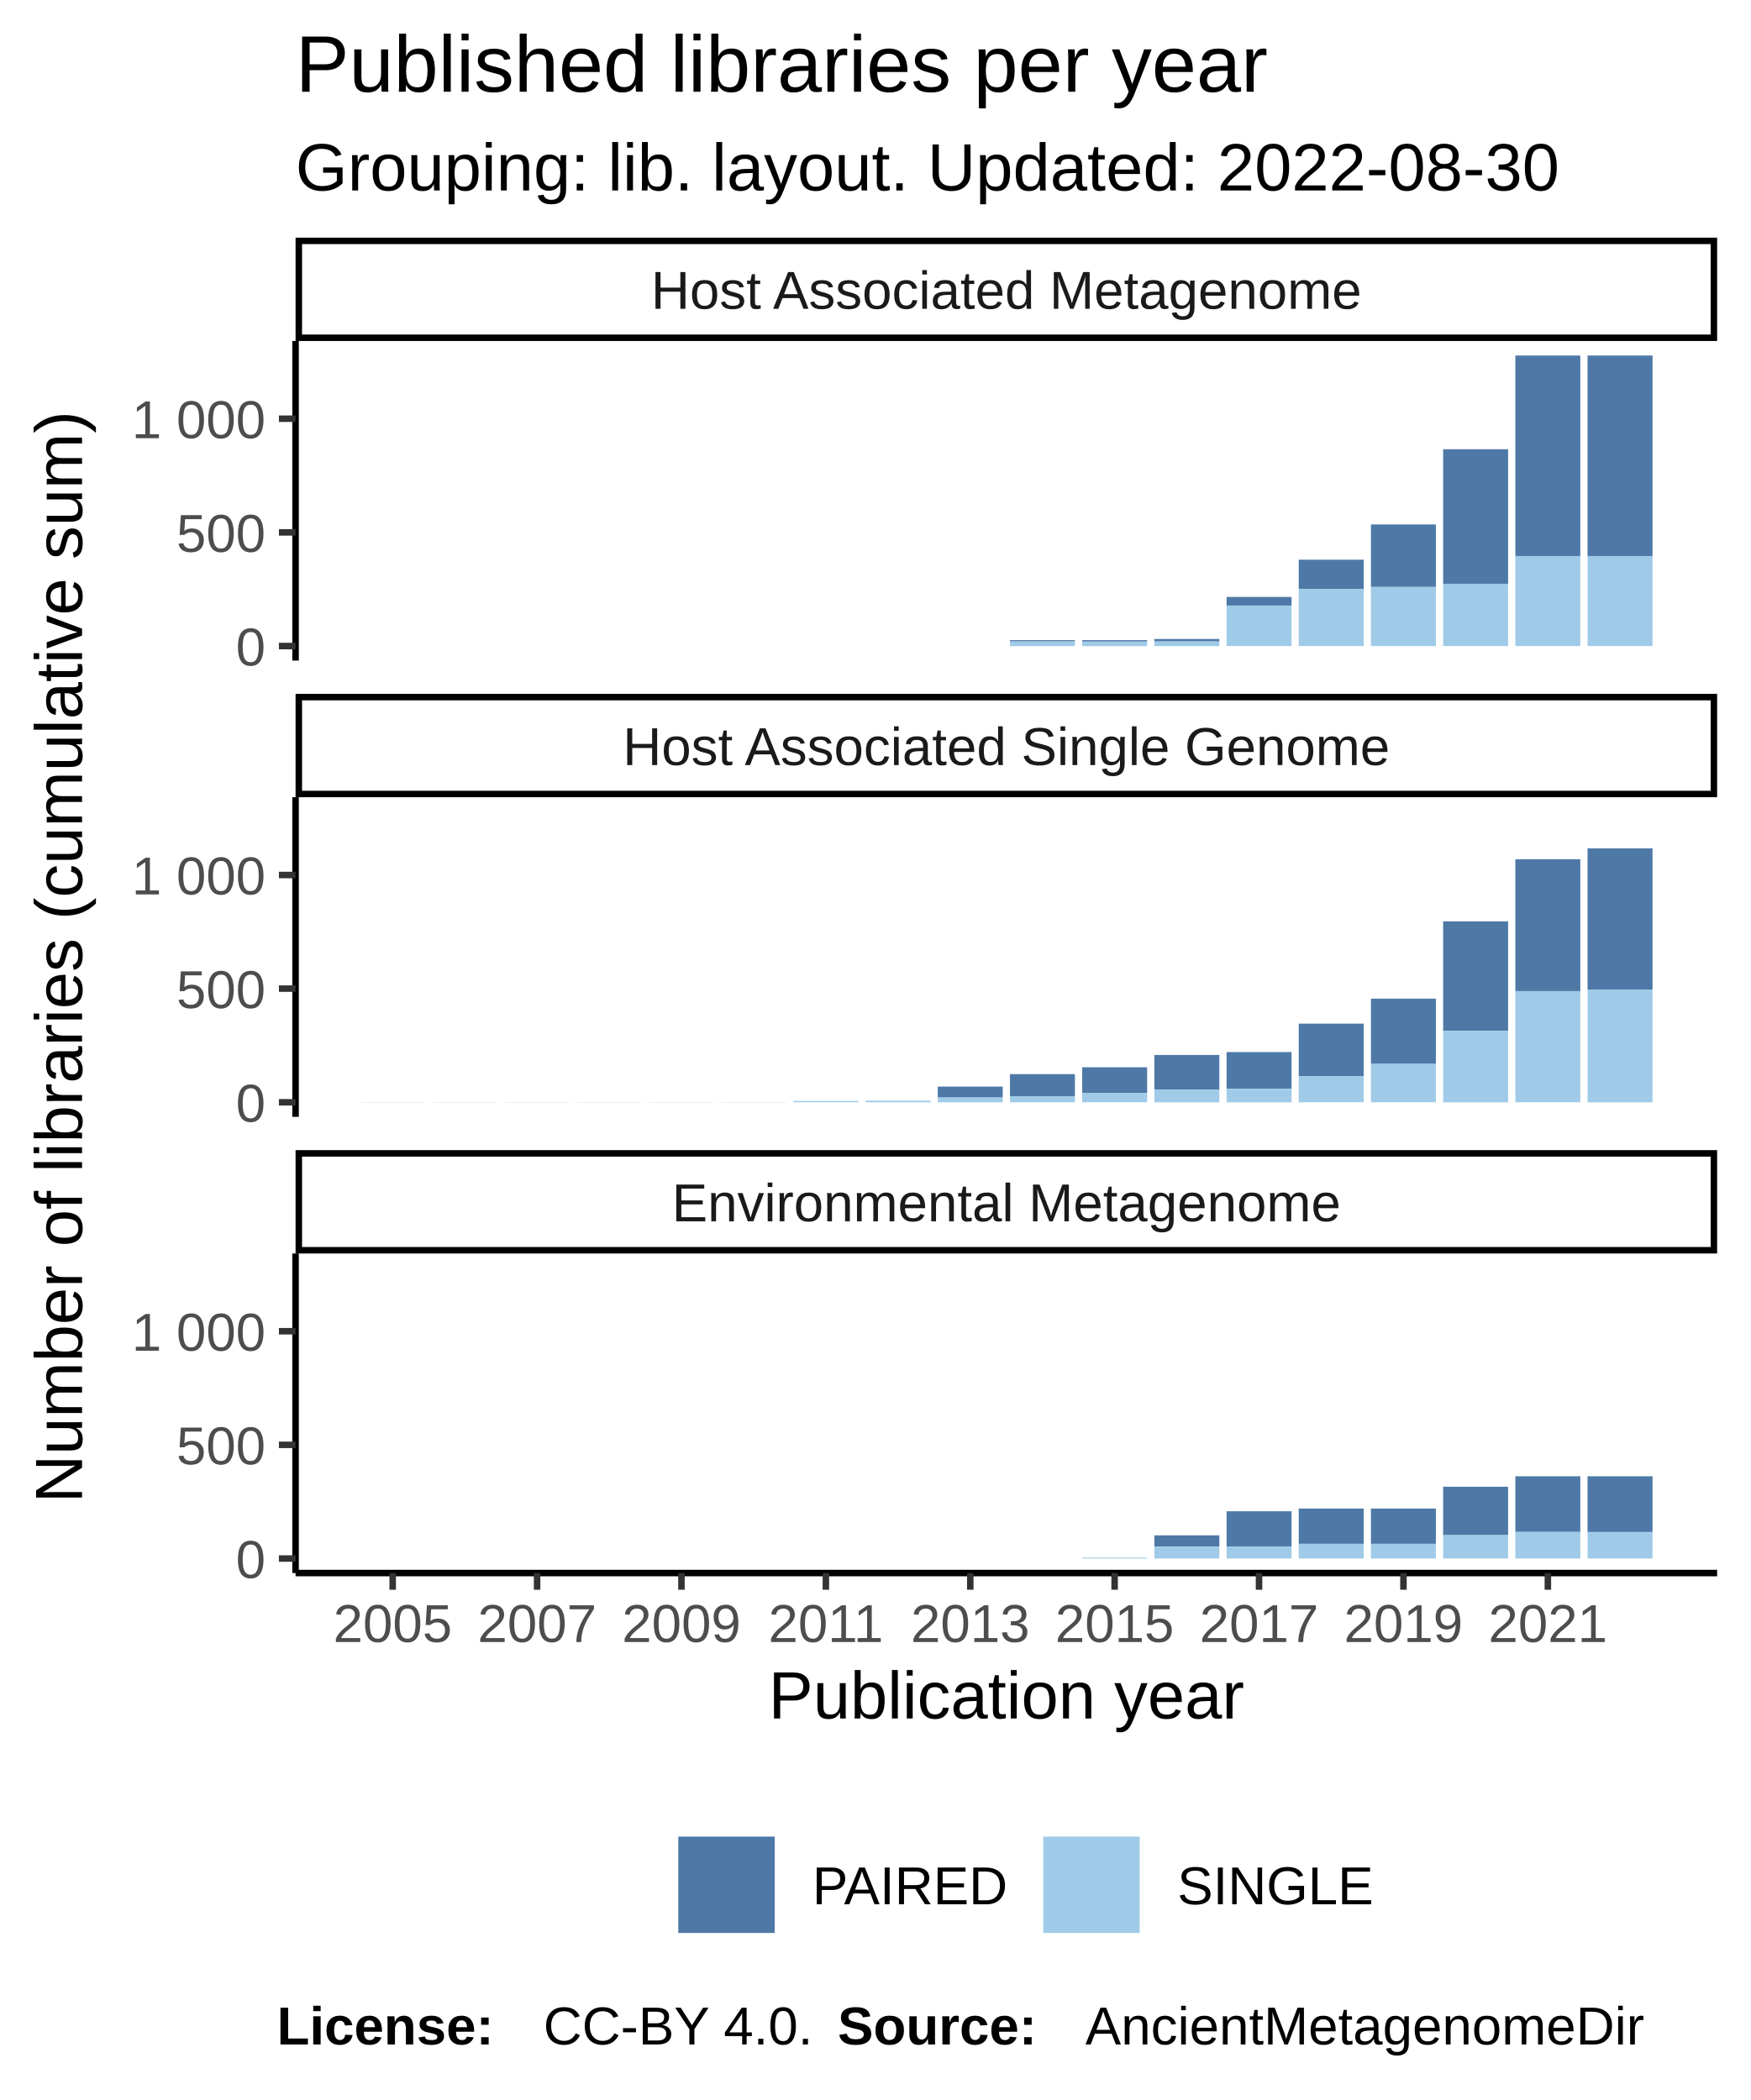
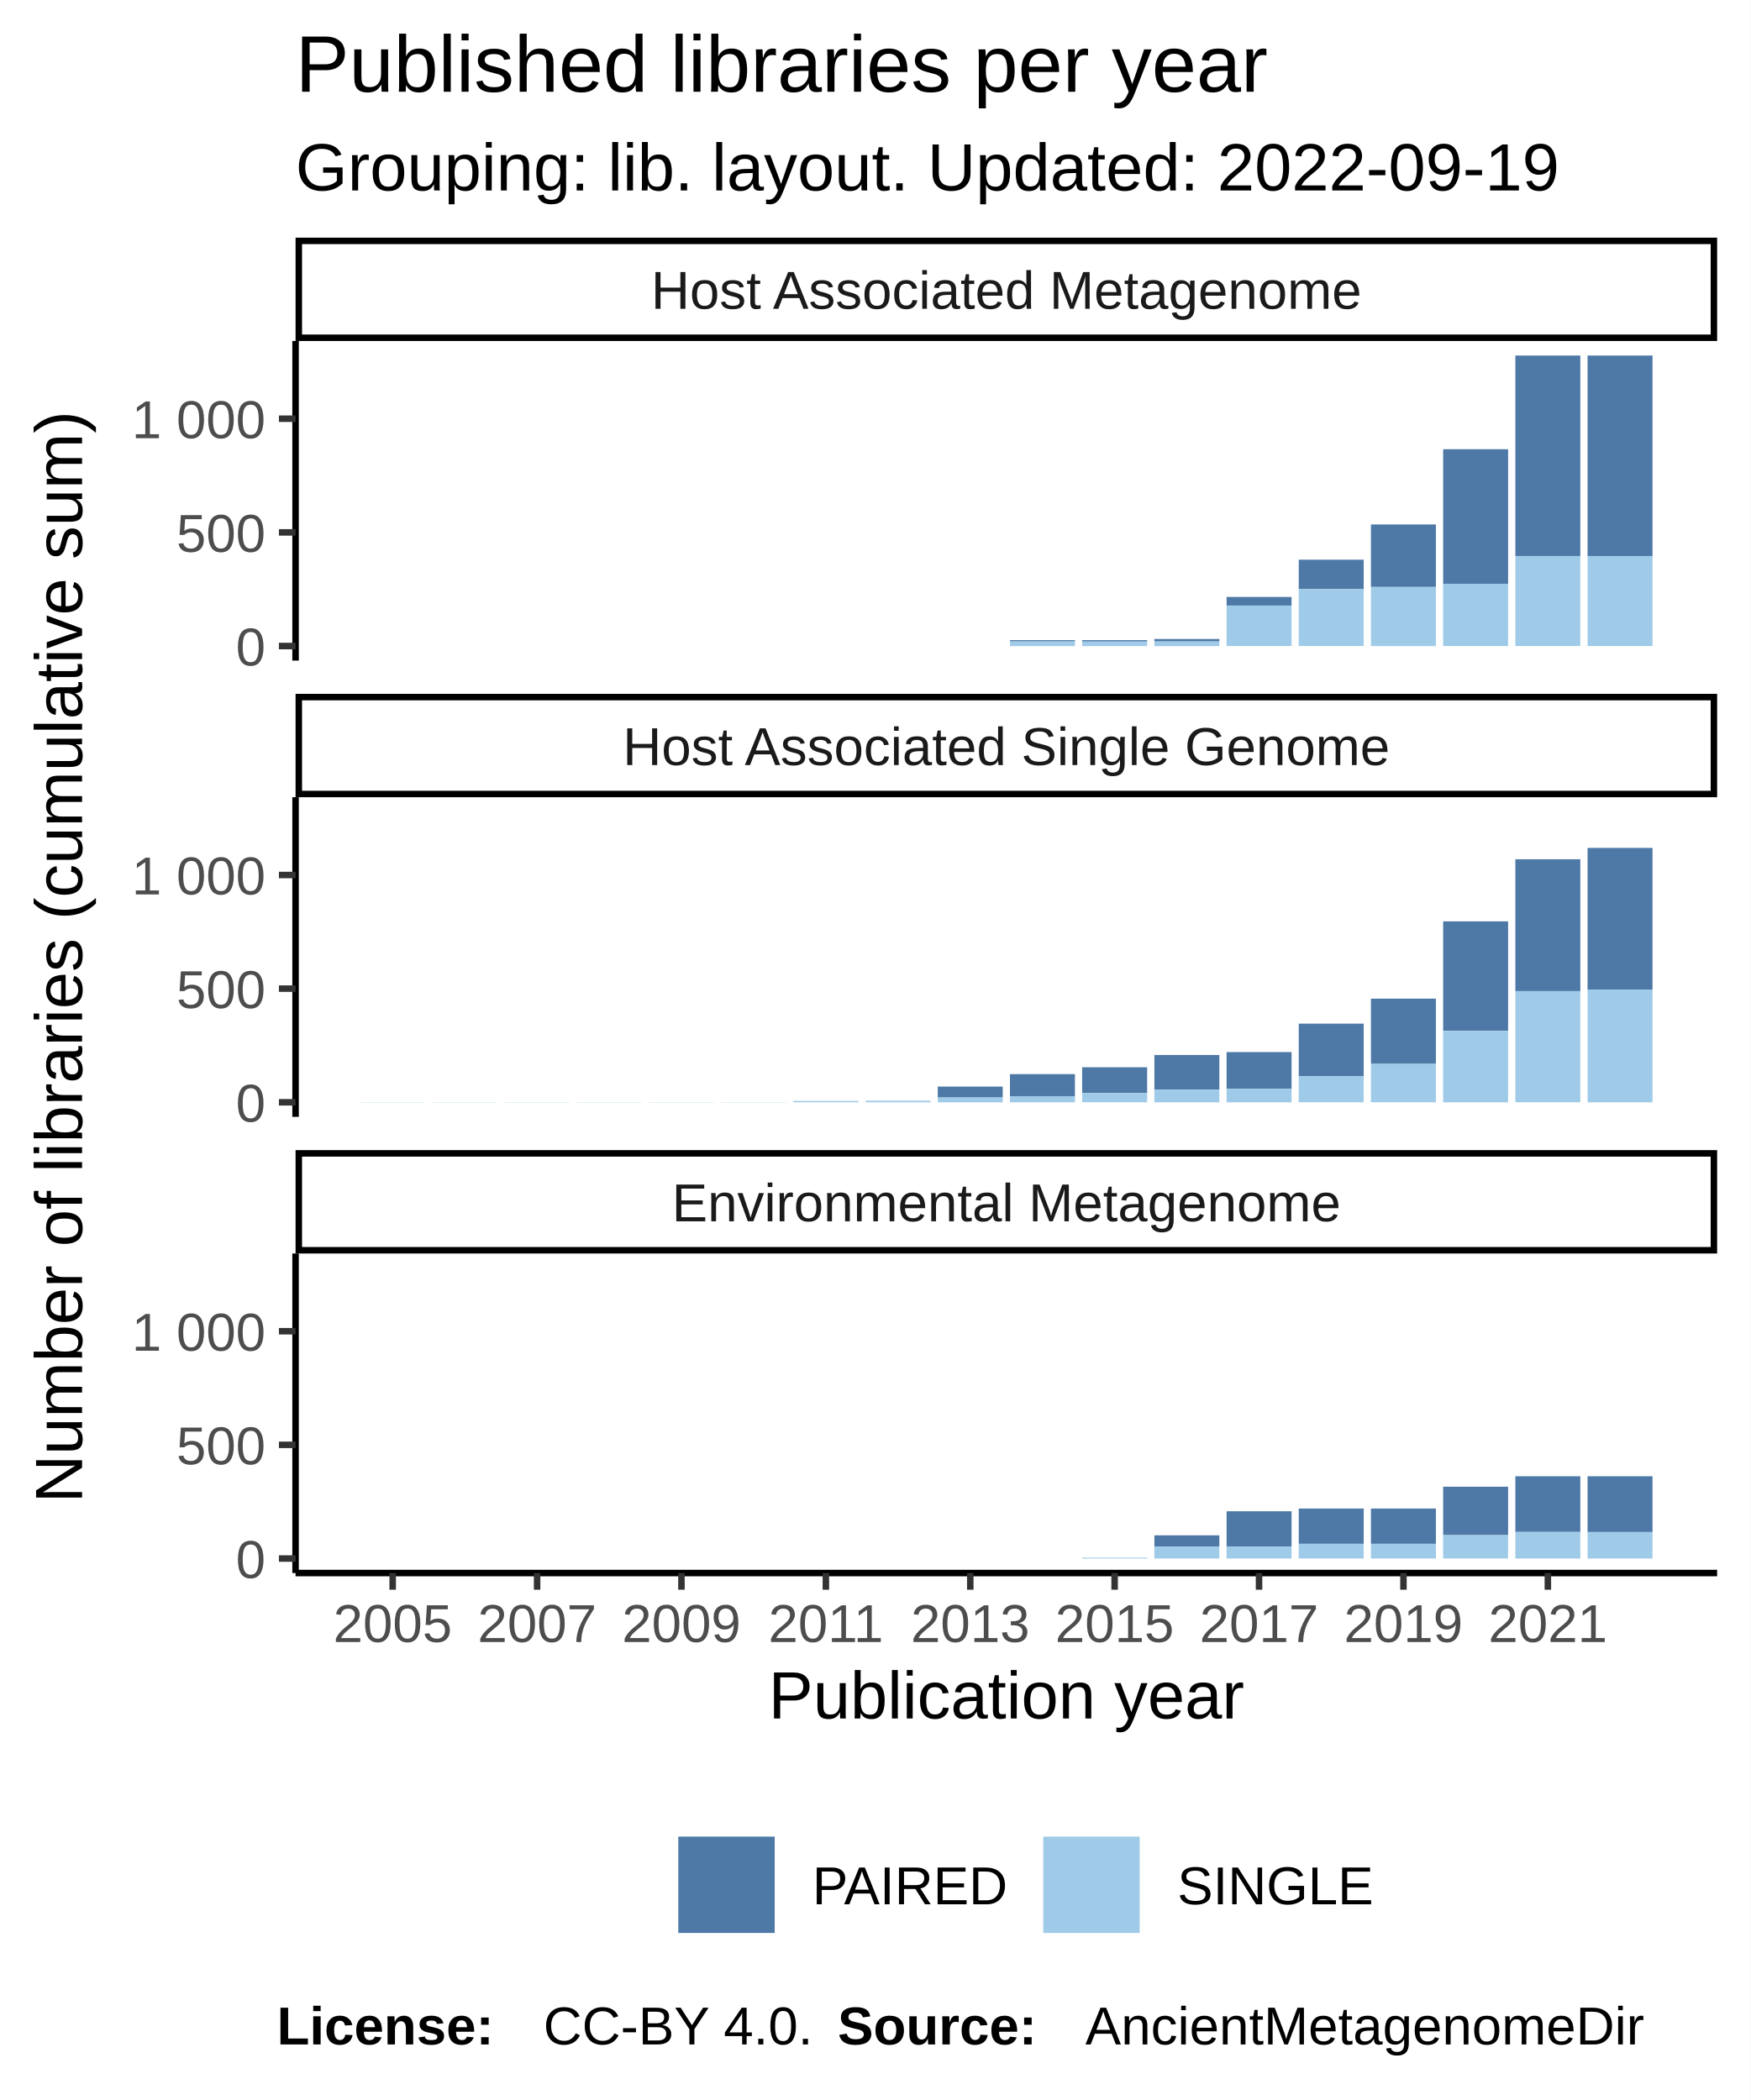
<svg xmlns="http://www.w3.org/2000/svg" class="svglite" width="288.00pt" height="345.60pt" viewBox="0 0 288.00 345.60">
  <defs>
    <style type="text/css">
    .svglite line, .svglite polyline, .svglite polygon, .svglite path, .svglite rect, .svglite circle {
      fill: none;
      stroke: #000000;
      stroke-linecap: round;
      stroke-linejoin: round;
      stroke-miterlimit: 10.00;
    }
  </style>
  </defs>
  <rect width="100%" height="100%" style="stroke: none; fill: #FFFFFF;" />
  <defs>
    <clipPath id="cpMC4wMHwyODguMDB8MC4wMHwzNDUuNjA=">
      <rect x="0.00" y="0.00" width="288.00" height="345.60" />
    </clipPath>
  </defs>
  <g clip-path="url(#cpMC4wMHwyODguMDB8MC4wMHwzNDUuNjA=)">
    <rect x="0.00" y="0.00" width="288.00" height="345.60" style="stroke-width: 1.07; stroke: #FFFFFF; fill: #FFFFFF;" />
  </g>
  <defs>
    <clipPath id="cpNDguNjN8MjgyLjUyfDU2LjEyfDEwOC43MQ==">
      <rect x="48.63" y="56.12" width="233.89" height="52.59" />
    </clipPath>
  </defs>
  <g clip-path="url(#cpNDguNjN8MjgyLjUyfDU2LjEyfDEwOC43MQ==)">
    <rect x="48.63" y="56.12" width="233.89" height="52.59" style="stroke-width: 1.07; stroke: none; fill: #FFFFFF;" />
    <rect x="59.26" y="106.32" width="10.69" height="0.00" style="stroke-width: 1.07; stroke: none; stroke-linecap: square; stroke-linejoin: miter; fill: #A0CBE8;" />
    <rect x="59.26" y="106.32" width="10.69" height="0.00" style="stroke-width: 1.07; stroke: none; stroke-linecap: square; stroke-linejoin: miter; fill: #4E79A7;" />
    <rect x="71.14" y="106.32" width="10.69" height="0.00" style="stroke-width: 1.07; stroke: none; stroke-linecap: square; stroke-linejoin: miter; fill: #A0CBE8;" />
    <rect x="71.14" y="106.32" width="10.69" height="0.00" style="stroke-width: 1.07; stroke: none; stroke-linecap: square; stroke-linejoin: miter; fill: #4E79A7;" />
    <rect x="83.02" y="106.32" width="10.69" height="0.00" style="stroke-width: 1.07; stroke: none; stroke-linecap: square; stroke-linejoin: miter; fill: #A0CBE8;" />
    <rect x="83.02" y="106.32" width="10.69" height="0.00" style="stroke-width: 1.07; stroke: none; stroke-linecap: square; stroke-linejoin: miter; fill: #4E79A7;" />
    <rect x="94.90" y="106.32" width="10.69" height="0.00" style="stroke-width: 1.07; stroke: none; stroke-linecap: square; stroke-linejoin: miter; fill: #A0CBE8;" />
    <rect x="94.90" y="106.32" width="10.69" height="0.00" style="stroke-width: 1.07; stroke: none; stroke-linecap: square; stroke-linejoin: miter; fill: #4E79A7;" />
    <rect x="106.78" y="106.32" width="10.69" height="0.00" style="stroke-width: 1.07; stroke: none; stroke-linecap: square; stroke-linejoin: miter; fill: #A0CBE8;" />
    <rect x="106.78" y="106.32" width="10.69" height="0.00" style="stroke-width: 1.07; stroke: none; stroke-linecap: square; stroke-linejoin: miter; fill: #4E79A7;" />
    <rect x="118.66" y="106.32" width="10.69" height="0.00" style="stroke-width: 1.07; stroke: none; stroke-linecap: square; stroke-linejoin: miter; fill: #A0CBE8;" />
    <rect x="118.66" y="106.32" width="10.69" height="0.00" style="stroke-width: 1.07; stroke: none; stroke-linecap: square; stroke-linejoin: miter; fill: #4E79A7;" />
    <rect x="130.53" y="106.32" width="10.69" height="0.00" style="stroke-width: 1.07; stroke: none; stroke-linecap: square; stroke-linejoin: miter; fill: #A0CBE8;" />
    <rect x="130.53" y="106.32" width="10.69" height="0.00" style="stroke-width: 1.07; stroke: none; stroke-linecap: square; stroke-linejoin: miter; fill: #4E79A7;" />
    <rect x="142.41" y="106.32" width="10.69" height="0.00" style="stroke-width: 1.07; stroke: none; stroke-linecap: square; stroke-linejoin: miter; fill: #A0CBE8;" />
    <rect x="142.41" y="106.32" width="10.69" height="0.00" style="stroke-width: 1.07; stroke: none; stroke-linecap: square; stroke-linejoin: miter; fill: #4E79A7;" />
    <rect x="154.29" y="106.32" width="10.69" height="0.00" style="stroke-width: 1.07; stroke: none; stroke-linecap: square; stroke-linejoin: miter; fill: #A0CBE8;" />
    <rect x="154.29" y="106.32" width="10.69" height="0.00" style="stroke-width: 1.07; stroke: none; stroke-linecap: square; stroke-linejoin: miter; fill: #4E79A7;" />
    <rect x="166.17" y="105.35" width="10.69" height="0.22" style="stroke-width: 1.07; stroke: none; stroke-linecap: square; stroke-linejoin: miter; fill: #4E79A7;" />
    <rect x="166.17" y="105.58" width="10.69" height="0.75" style="stroke-width: 1.07; stroke: none; stroke-linecap: square; stroke-linejoin: miter; fill: #A0CBE8;" />
    <rect x="178.05" y="105.58" width="10.69" height="0.75" style="stroke-width: 1.07; stroke: none; stroke-linecap: square; stroke-linejoin: miter; fill: #A0CBE8;" />
    <rect x="178.05" y="105.35" width="10.69" height="0.22" style="stroke-width: 1.07; stroke: none; stroke-linecap: square; stroke-linejoin: miter; fill: #4E79A7;" />
    <rect x="189.93" y="105.16" width="10.69" height="0.41" style="stroke-width: 1.07; stroke: none; stroke-linecap: square; stroke-linejoin: miter; fill: #4E79A7;" />
    <rect x="189.93" y="105.58" width="10.69" height="0.75" style="stroke-width: 1.07; stroke: none; stroke-linecap: square; stroke-linejoin: miter; fill: #A0CBE8;" />
    <rect x="201.81" y="98.24" width="10.69" height="1.42" style="stroke-width: 1.07; stroke: none; stroke-linecap: square; stroke-linejoin: miter; fill: #4E79A7;" />
    <rect x="201.81" y="99.66" width="10.69" height="6.66" style="stroke-width: 1.07; stroke: none; stroke-linecap: square; stroke-linejoin: miter; fill: #A0CBE8;" />
    <rect x="213.68" y="92.11" width="10.69" height="4.83" style="stroke-width: 1.07; stroke: none; stroke-linecap: square; stroke-linejoin: miter; fill: #4E79A7;" />
    <rect x="213.68" y="96.93" width="10.69" height="9.39" style="stroke-width: 1.07; stroke: none; stroke-linecap: square; stroke-linejoin: miter; fill: #A0CBE8;" />
    <rect x="225.56" y="86.31" width="10.69" height="10.29" style="stroke-width: 1.07; stroke: none; stroke-linecap: square; stroke-linejoin: miter; fill: #4E79A7;" />
    <rect x="225.56" y="96.60" width="10.69" height="9.73" style="stroke-width: 1.07; stroke: none; stroke-linecap: square; stroke-linejoin: miter; fill: #A0CBE8;" />
    <rect x="237.44" y="73.93" width="10.69" height="22.15" style="stroke-width: 1.07; stroke: none; stroke-linecap: square; stroke-linejoin: miter; fill: #4E79A7;" />
    <rect x="237.44" y="96.07" width="10.69" height="10.25" style="stroke-width: 1.07; stroke: none; stroke-linecap: square; stroke-linejoin: miter; fill: #A0CBE8;" />
    <rect x="249.32" y="58.51" width="10.69" height="33.00" style="stroke-width: 1.07; stroke: none; stroke-linecap: square; stroke-linejoin: miter; fill: #4E79A7;" />
    <rect x="249.32" y="91.51" width="10.69" height="14.81" style="stroke-width: 1.07; stroke: none; stroke-linecap: square; stroke-linejoin: miter; fill: #A0CBE8;" />
    <rect x="261.20" y="91.51" width="10.69" height="14.81" style="stroke-width: 1.07; stroke: none; stroke-linecap: square; stroke-linejoin: miter; fill: #A0CBE8;" />
    <rect x="261.20" y="58.51" width="10.69" height="33.00" style="stroke-width: 1.07; stroke: none; stroke-linecap: square; stroke-linejoin: miter; fill: #4E79A7;" />
  </g>
  <g clip-path="url(#cpMC4wMHwyODguMDB8MC4wMHwzNDUuNjA=)">
</g>
  <defs>
    <clipPath id="cpNDguNjN8MjgyLjUyfDEzMS4yMHwxODMuODA=">
      <rect x="48.63" y="131.20" width="233.89" height="52.59" />
    </clipPath>
  </defs>
  <g clip-path="url(#cpNDguNjN8MjgyLjUyfDEzMS4yMHwxODMuODA=)">
    <rect x="48.63" y="131.20" width="233.89" height="52.59" style="stroke-width: 1.07; stroke: none; fill: #FFFFFF;" />
    <rect x="59.26" y="181.37" width="10.69" height="0.037" style="stroke-width: 1.07; stroke: none; stroke-linecap: square; stroke-linejoin: miter; fill: #A0CBE8;" />
    <rect x="59.26" y="181.37" width="10.69" height="0.00" style="stroke-width: 1.07; stroke: none; stroke-linecap: square; stroke-linejoin: miter; fill: #4E79A7;" />
    <rect x="71.14" y="181.37" width="10.69" height="0.037" style="stroke-width: 1.07; stroke: none; stroke-linecap: square; stroke-linejoin: miter; fill: #A0CBE8;" />
    <rect x="71.14" y="181.37" width="10.69" height="0.00" style="stroke-width: 1.07; stroke: none; stroke-linecap: square; stroke-linejoin: miter; fill: #4E79A7;" />
    <rect x="83.02" y="181.37" width="10.69" height="0.037" style="stroke-width: 1.07; stroke: none; stroke-linecap: square; stroke-linejoin: miter; fill: #A0CBE8;" />
    <rect x="83.02" y="181.37" width="10.69" height="0.00" style="stroke-width: 1.07; stroke: none; stroke-linecap: square; stroke-linejoin: miter; fill: #4E79A7;" />
    <rect x="94.90" y="181.37" width="10.69" height="0.037" style="stroke-width: 1.07; stroke: none; stroke-linecap: square; stroke-linejoin: miter; fill: #A0CBE8;" />
    <rect x="94.90" y="181.37" width="10.69" height="0.00" style="stroke-width: 1.07; stroke: none; stroke-linecap: square; stroke-linejoin: miter; fill: #4E79A7;" />
    <rect x="106.78" y="181.37" width="10.69" height="0.037" style="stroke-width: 1.07; stroke: none; stroke-linecap: square; stroke-linejoin: miter; fill: #A0CBE8;" />
    <rect x="106.78" y="181.37" width="10.69" height="0.00" style="stroke-width: 1.07; stroke: none; stroke-linecap: square; stroke-linejoin: miter; fill: #4E79A7;" />
    <rect x="118.66" y="181.37" width="10.69" height="0.037" style="stroke-width: 1.07; stroke: none; stroke-linecap: square; stroke-linejoin: miter; fill: #A0CBE8;" />
    <rect x="118.66" y="181.37" width="10.69" height="0.00" style="stroke-width: 1.07; stroke: none; stroke-linecap: square; stroke-linejoin: miter; fill: #4E79A7;" />
    <rect x="130.53" y="181.18" width="10.69" height="0.22" style="stroke-width: 1.07; stroke: none; stroke-linecap: square; stroke-linejoin: miter; fill: #A0CBE8;" />
    <rect x="130.53" y="181.18" width="10.69" height="0.00" style="stroke-width: 1.07; stroke: none; stroke-linecap: square; stroke-linejoin: miter; fill: #4E79A7;" />
    <rect x="142.41" y="181.14" width="10.69" height="0.26" style="stroke-width: 1.07; stroke: none; stroke-linecap: square; stroke-linejoin: miter; fill: #A0CBE8;" />
    <rect x="142.41" y="181.14" width="10.69" height="0.00" style="stroke-width: 1.07; stroke: none; stroke-linecap: square; stroke-linejoin: miter; fill: #4E79A7;" />
    <rect x="154.29" y="178.82" width="10.69" height="1.80" style="stroke-width: 1.07; stroke: none; stroke-linecap: square; stroke-linejoin: miter; fill: #4E79A7;" />
    <rect x="154.29" y="180.62" width="10.69" height="0.79" style="stroke-width: 1.07; stroke: none; stroke-linecap: square; stroke-linejoin: miter; fill: #A0CBE8;" />
    <rect x="166.17" y="176.77" width="10.69" height="3.63" style="stroke-width: 1.07; stroke: none; stroke-linecap: square; stroke-linejoin: miter; fill: #4E79A7;" />
    <rect x="166.17" y="180.40" width="10.69" height="1.01" style="stroke-width: 1.07; stroke: none; stroke-linecap: square; stroke-linejoin: miter; fill: #A0CBE8;" />
    <rect x="178.05" y="175.64" width="10.69" height="4.23" style="stroke-width: 1.07; stroke: none; stroke-linecap: square; stroke-linejoin: miter; fill: #4E79A7;" />
    <rect x="178.05" y="179.87" width="10.69" height="1.53" style="stroke-width: 1.07; stroke: none; stroke-linecap: square; stroke-linejoin: miter; fill: #A0CBE8;" />
    <rect x="189.93" y="173.62" width="10.69" height="5.72" style="stroke-width: 1.07; stroke: none; stroke-linecap: square; stroke-linejoin: miter; fill: #4E79A7;" />
    <rect x="189.93" y="179.35" width="10.69" height="2.06" style="stroke-width: 1.07; stroke: none; stroke-linecap: square; stroke-linejoin: miter; fill: #A0CBE8;" />
    <rect x="201.81" y="173.14" width="10.69" height="6.06" style="stroke-width: 1.07; stroke: none; stroke-linecap: square; stroke-linejoin: miter; fill: #4E79A7;" />
    <rect x="201.81" y="179.20" width="10.69" height="2.21" style="stroke-width: 1.07; stroke: none; stroke-linecap: square; stroke-linejoin: miter; fill: #A0CBE8;" />
    <rect x="213.68" y="168.46" width="10.69" height="8.68" style="stroke-width: 1.07; stroke: none; stroke-linecap: square; stroke-linejoin: miter; fill: #4E79A7;" />
    <rect x="213.68" y="177.14" width="10.69" height="4.26" style="stroke-width: 1.07; stroke: none; stroke-linecap: square; stroke-linejoin: miter; fill: #A0CBE8;" />
    <rect x="225.56" y="164.35" width="10.69" height="10.74" style="stroke-width: 1.07; stroke: none; stroke-linecap: square; stroke-linejoin: miter; fill: #4E79A7;" />
    <rect x="225.56" y="175.08" width="10.69" height="6.32" style="stroke-width: 1.07; stroke: none; stroke-linecap: square; stroke-linejoin: miter; fill: #A0CBE8;" />
    <rect x="237.44" y="151.63" width="10.69" height="18.03" style="stroke-width: 1.07; stroke: none; stroke-linecap: square; stroke-linejoin: miter; fill: #4E79A7;" />
    <rect x="237.44" y="169.66" width="10.69" height="11.75" style="stroke-width: 1.07; stroke: none; stroke-linecap: square; stroke-linejoin: miter; fill: #A0CBE8;" />
    <rect x="249.32" y="141.41" width="10.69" height="21.70" style="stroke-width: 1.07; stroke: none; stroke-linecap: square; stroke-linejoin: miter; fill: #4E79A7;" />
    <rect x="249.32" y="163.11" width="10.69" height="18.29" style="stroke-width: 1.07; stroke: none; stroke-linecap: square; stroke-linejoin: miter; fill: #A0CBE8;" />
-     <rect x="261.20" y="139.62" width="10.69" height="23.23" style="stroke-width: 1.07; stroke: none; stroke-linecap: square; stroke-linejoin: miter; fill: #4E79A7;" />
+     <rect x="261.20" y="139.54" width="10.69" height="23.31" style="stroke-width: 1.07; stroke: none; stroke-linecap: square; stroke-linejoin: miter; fill: #4E79A7;" />
    <rect x="261.20" y="162.85" width="10.69" height="18.56" style="stroke-width: 1.07; stroke: none; stroke-linecap: square; stroke-linejoin: miter; fill: #A0CBE8;" />
  </g>
  <g clip-path="url(#cpMC4wMHwyODguMDB8MC4wMHwzNDUuNjA=)">
</g>
  <defs>
    <clipPath id="cpNDguNjN8MjgyLjUyfDIwNi4yOXwyNTguODg=">
      <rect x="48.63" y="206.29" width="233.89" height="52.59" />
    </clipPath>
  </defs>
  <g clip-path="url(#cpNDguNjN8MjgyLjUyfDIwNi4yOXwyNTguODg=)">
    <rect x="48.63" y="206.29" width="233.89" height="52.59" style="stroke-width: 1.07; stroke: none; fill: #FFFFFF;" />
    <rect x="59.26" y="256.49" width="10.69" height="0.00" style="stroke-width: 1.07; stroke: none; stroke-linecap: square; stroke-linejoin: miter; fill: #A0CBE8;" />
    <rect x="59.26" y="256.49" width="10.69" height="0.00" style="stroke-width: 1.07; stroke: none; stroke-linecap: square; stroke-linejoin: miter; fill: #4E79A7;" />
    <rect x="71.14" y="256.49" width="10.69" height="0.00" style="stroke-width: 1.07; stroke: none; stroke-linecap: square; stroke-linejoin: miter; fill: #A0CBE8;" />
    <rect x="71.14" y="256.49" width="10.69" height="0.00" style="stroke-width: 1.07; stroke: none; stroke-linecap: square; stroke-linejoin: miter; fill: #4E79A7;" />
    <rect x="83.02" y="256.49" width="10.69" height="0.00" style="stroke-width: 1.07; stroke: none; stroke-linecap: square; stroke-linejoin: miter; fill: #A0CBE8;" />
    <rect x="83.02" y="256.49" width="10.69" height="0.00" style="stroke-width: 1.07; stroke: none; stroke-linecap: square; stroke-linejoin: miter; fill: #4E79A7;" />
    <rect x="94.90" y="256.49" width="10.69" height="0.00" style="stroke-width: 1.07; stroke: none; stroke-linecap: square; stroke-linejoin: miter; fill: #A0CBE8;" />
    <rect x="94.90" y="256.49" width="10.69" height="0.00" style="stroke-width: 1.07; stroke: none; stroke-linecap: square; stroke-linejoin: miter; fill: #4E79A7;" />
    <rect x="106.78" y="256.49" width="10.69" height="0.00" style="stroke-width: 1.07; stroke: none; stroke-linecap: square; stroke-linejoin: miter; fill: #A0CBE8;" />
    <rect x="106.78" y="256.49" width="10.69" height="0.00" style="stroke-width: 1.07; stroke: none; stroke-linecap: square; stroke-linejoin: miter; fill: #4E79A7;" />
    <rect x="118.66" y="256.49" width="10.69" height="0.00" style="stroke-width: 1.07; stroke: none; stroke-linecap: square; stroke-linejoin: miter; fill: #A0CBE8;" />
    <rect x="118.66" y="256.49" width="10.69" height="0.00" style="stroke-width: 1.07; stroke: none; stroke-linecap: square; stroke-linejoin: miter; fill: #4E79A7;" />
    <rect x="130.53" y="256.49" width="10.69" height="0.00" style="stroke-width: 1.07; stroke: none; stroke-linecap: square; stroke-linejoin: miter; fill: #A0CBE8;" />
    <rect x="130.53" y="256.49" width="10.69" height="0.00" style="stroke-width: 1.07; stroke: none; stroke-linecap: square; stroke-linejoin: miter; fill: #4E79A7;" />
    <rect x="142.41" y="256.49" width="10.69" height="0.00" style="stroke-width: 1.07; stroke: none; stroke-linecap: square; stroke-linejoin: miter; fill: #A0CBE8;" />
    <rect x="142.41" y="256.49" width="10.69" height="0.00" style="stroke-width: 1.07; stroke: none; stroke-linecap: square; stroke-linejoin: miter; fill: #4E79A7;" />
    <rect x="154.29" y="256.49" width="10.69" height="0.00" style="stroke-width: 1.07; stroke: none; stroke-linecap: square; stroke-linejoin: miter; fill: #A0CBE8;" />
    <rect x="154.29" y="256.49" width="10.69" height="0.00" style="stroke-width: 1.07; stroke: none; stroke-linecap: square; stroke-linejoin: miter; fill: #4E79A7;" />
    <rect x="166.17" y="256.49" width="10.69" height="0.00" style="stroke-width: 1.07; stroke: none; stroke-linecap: square; stroke-linejoin: miter; fill: #A0CBE8;" />
    <rect x="166.17" y="256.49" width="10.69" height="0.00" style="stroke-width: 1.07; stroke: none; stroke-linecap: square; stroke-linejoin: miter; fill: #4E79A7;" />
    <rect x="178.05" y="256.34" width="10.69" height="0.15" style="stroke-width: 1.07; stroke: none; stroke-linecap: square; stroke-linejoin: miter; fill: #A0CBE8;" />
    <rect x="178.05" y="256.34" width="10.69" height="0.00" style="stroke-width: 1.07; stroke: none; stroke-linecap: square; stroke-linejoin: miter; fill: #4E79A7;" />
    <rect x="189.93" y="252.67" width="10.69" height="1.83" style="stroke-width: 1.07; stroke: none; stroke-linecap: square; stroke-linejoin: miter; fill: #4E79A7;" />
    <rect x="189.93" y="254.51" width="10.69" height="1.98" style="stroke-width: 1.07; stroke: none; stroke-linecap: square; stroke-linejoin: miter; fill: #A0CBE8;" />
    <rect x="201.81" y="248.71" width="10.69" height="5.80" style="stroke-width: 1.07; stroke: none; stroke-linecap: square; stroke-linejoin: miter; fill: #4E79A7;" />
    <rect x="201.81" y="254.51" width="10.69" height="1.98" style="stroke-width: 1.07; stroke: none; stroke-linecap: square; stroke-linejoin: miter; fill: #A0CBE8;" />
    <rect x="213.68" y="254.06" width="10.69" height="2.43" style="stroke-width: 1.07; stroke: none; stroke-linecap: square; stroke-linejoin: miter; fill: #A0CBE8;" />
    <rect x="213.68" y="248.26" width="10.69" height="5.80" style="stroke-width: 1.07; stroke: none; stroke-linecap: square; stroke-linejoin: miter; fill: #4E79A7;" />
    <rect x="225.56" y="254.06" width="10.69" height="2.43" style="stroke-width: 1.07; stroke: none; stroke-linecap: square; stroke-linejoin: miter; fill: #A0CBE8;" />
    <rect x="225.56" y="248.26" width="10.69" height="5.80" style="stroke-width: 1.07; stroke: none; stroke-linecap: square; stroke-linejoin: miter; fill: #4E79A7;" />
    <rect x="237.44" y="244.67" width="10.69" height="7.97" style="stroke-width: 1.07; stroke: none; stroke-linecap: square; stroke-linejoin: miter; fill: #4E79A7;" />
    <rect x="237.44" y="252.63" width="10.69" height="3.85" style="stroke-width: 1.07; stroke: none; stroke-linecap: square; stroke-linejoin: miter; fill: #A0CBE8;" />
    <rect x="249.32" y="242.95" width="10.69" height="9.17" style="stroke-width: 1.07; stroke: none; stroke-linecap: square; stroke-linejoin: miter; fill: #4E79A7;" />
    <rect x="249.32" y="252.11" width="10.69" height="4.38" style="stroke-width: 1.07; stroke: none; stroke-linecap: square; stroke-linejoin: miter; fill: #A0CBE8;" />
    <rect x="261.20" y="252.11" width="10.69" height="4.38" style="stroke-width: 1.07; stroke: none; stroke-linecap: square; stroke-linejoin: miter; fill: #A0CBE8;" />
    <rect x="261.20" y="242.95" width="10.69" height="9.17" style="stroke-width: 1.07; stroke: none; stroke-linecap: square; stroke-linejoin: miter; fill: #4E79A7;" />
  </g>
  <g clip-path="url(#cpMC4wMHwyODguMDB8MC4wMHwzNDUuNjA=)">
</g>
  <defs>
    <clipPath id="cpNDguNjN8MjgyLjUyfDE4OS4yOHwyMDYuMjk=">
      <rect x="48.63" y="189.28" width="233.89" height="17.01" />
    </clipPath>
  </defs>
  <g clip-path="url(#cpNDguNjN8MjgyLjUyfDE4OS4yOHwyMDYuMjk=)">
    <rect x="48.63" y="189.28" width="233.89" height="17.01" style="stroke-width: 2.13; fill: #FFFFFF;" />
    <text x="165.58" y="200.99" text-anchor="middle" style="font-size: 8.80px; fill: #1A1A1A; font-family: Liberation Sans;" textLength="124.59px" lengthAdjust="spacingAndGlyphs">Environmental Metagenome</text>
  </g>
  <g clip-path="url(#cpMC4wMHwyODguMDB8MC4wMHwzNDUuNjA=)">
</g>
  <defs>
    <clipPath id="cpNDguNjN8MjgyLjUyfDExNC4xOXwxMzEuMjA=">
      <rect x="48.63" y="114.19" width="233.89" height="17.01" />
    </clipPath>
  </defs>
  <g clip-path="url(#cpNDguNjN8MjgyLjUyfDExNC4xOXwxMzEuMjA=)">
    <rect x="48.63" y="114.19" width="233.89" height="17.01" style="stroke-width: 2.13; fill: #FFFFFF;" />
    <text x="165.58" y="125.91" text-anchor="middle" style="font-size: 8.80px; fill: #1A1A1A; font-family: Liberation Sans;" textLength="140.36px" lengthAdjust="spacingAndGlyphs">Host Associated Single Genome</text>
  </g>
  <g clip-path="url(#cpMC4wMHwyODguMDB8MC4wMHwzNDUuNjA=)">
</g>
  <defs>
    <clipPath id="cpNDguNjN8MjgyLjUyfDM5LjExfDU2LjEy">
      <rect x="48.63" y="39.11" width="233.89" height="17.01" />
    </clipPath>
  </defs>
  <g clip-path="url(#cpNDguNjN8MjgyLjUyfDM5LjExfDU2LjEy)">
    <rect x="48.63" y="39.11" width="233.89" height="17.01" style="stroke-width: 2.13; fill: #FFFFFF;" />
    <text x="165.58" y="50.82" text-anchor="middle" style="font-size: 8.80px; fill: #1A1A1A; font-family: Liberation Sans;" textLength="131.12px" lengthAdjust="spacingAndGlyphs">Host Associated Metagenome</text>
  </g>
  <g clip-path="url(#cpMC4wMHwyODguMDB8MC4wMHwzNDUuNjA=)">
    <polyline points="48.63,258.88 282.52,258.88 " style="stroke-width: 1.07; stroke-linecap: butt;" />
    <polyline points="64.61,261.62 64.61,258.88 " style="stroke-width: 1.07; stroke: #333333; stroke-linecap: butt;" />
    <polyline points="88.37,261.62 88.37,258.88 " style="stroke-width: 1.07; stroke: #333333; stroke-linecap: butt;" />
    <polyline points="112.12,261.62 112.12,258.88 " style="stroke-width: 1.07; stroke: #333333; stroke-linecap: butt;" />
    <polyline points="135.88,261.62 135.88,258.88 " style="stroke-width: 1.07; stroke: #333333; stroke-linecap: butt;" />
    <polyline points="159.64,261.62 159.64,258.88 " style="stroke-width: 1.07; stroke: #333333; stroke-linecap: butt;" />
    <polyline points="183.39,261.62 183.39,258.88 " style="stroke-width: 1.07; stroke: #333333; stroke-linecap: butt;" />
    <polyline points="207.15,261.62 207.15,258.88 " style="stroke-width: 1.07; stroke: #333333; stroke-linecap: butt;" />
    <polyline points="230.91,261.62 230.91,258.88 " style="stroke-width: 1.07; stroke: #333333; stroke-linecap: butt;" />
    <polyline points="254.67,261.62 254.67,258.88 " style="stroke-width: 1.07; stroke: #333333; stroke-linecap: butt;" />
    <text x="64.61" y="270.23" text-anchor="middle" style="font-size: 8.80px; fill: #4D4D4D; font-family: Liberation Sans;" textLength="22.38px" lengthAdjust="spacingAndGlyphs">2005</text>
    <text x="88.37" y="270.23" text-anchor="middle" style="font-size: 8.80px; fill: #4D4D4D; font-family: Liberation Sans;" textLength="22.38px" lengthAdjust="spacingAndGlyphs">2007</text>
    <text x="112.12" y="270.23" text-anchor="middle" style="font-size: 8.80px; fill: #4D4D4D; font-family: Liberation Sans;" textLength="22.38px" lengthAdjust="spacingAndGlyphs">2009</text>
    <text x="135.88" y="270.23" text-anchor="middle" style="font-size: 8.80px; fill: #4D4D4D; font-family: Liberation Sans;" textLength="22.38px" lengthAdjust="spacingAndGlyphs">2011</text>
    <text x="159.64" y="270.23" text-anchor="middle" style="font-size: 8.80px; fill: #4D4D4D; font-family: Liberation Sans;" textLength="22.38px" lengthAdjust="spacingAndGlyphs">2013</text>
    <text x="183.39" y="270.23" text-anchor="middle" style="font-size: 8.80px; fill: #4D4D4D; font-family: Liberation Sans;" textLength="22.38px" lengthAdjust="spacingAndGlyphs">2015</text>
    <text x="207.15" y="270.23" text-anchor="middle" style="font-size: 8.80px; fill: #4D4D4D; font-family: Liberation Sans;" textLength="22.38px" lengthAdjust="spacingAndGlyphs">2017</text>
    <text x="230.91" y="270.23" text-anchor="middle" style="font-size: 8.80px; fill: #4D4D4D; font-family: Liberation Sans;" textLength="22.38px" lengthAdjust="spacingAndGlyphs">2019</text>
    <text x="254.67" y="270.23" text-anchor="middle" style="font-size: 8.80px; fill: #4D4D4D; font-family: Liberation Sans;" textLength="22.38px" lengthAdjust="spacingAndGlyphs">2021</text>
    <polyline points="48.63,108.71 48.63,56.12 " style="stroke-width: 1.07; stroke-linecap: butt;" />
    <text x="43.70" y="109.53" text-anchor="end" style="font-size: 8.80px; fill: #4D4D4D; font-family: Liberation Sans;" textLength="5.59px" lengthAdjust="spacingAndGlyphs">0</text>
    <text x="43.70" y="90.83" text-anchor="end" style="font-size: 8.80px; fill: #4D4D4D; font-family: Liberation Sans;" textLength="16.78px" lengthAdjust="spacingAndGlyphs">500</text>
    <text x="43.70" y="72.12" text-anchor="end" style="font-size: 8.80px; fill: #4D4D4D; font-family: Liberation Sans;" textLength="25.17px" lengthAdjust="spacingAndGlyphs">1 000</text>
    <polyline points="45.89,106.32 48.63,106.32 " style="stroke-width: 1.07; stroke: #333333; stroke-linecap: butt;" />
    <polyline points="45.89,87.62 48.63,87.62 " style="stroke-width: 1.07; stroke: #333333; stroke-linecap: butt;" />
    <polyline points="45.89,68.91 48.63,68.91 " style="stroke-width: 1.07; stroke: #333333; stroke-linecap: butt;" />
    <polyline points="48.63,183.80 48.63,131.20 " style="stroke-width: 1.07; stroke-linecap: butt;" />
    <text x="43.70" y="184.61" text-anchor="end" style="font-size: 8.80px; fill: #4D4D4D; font-family: Liberation Sans;" textLength="5.59px" lengthAdjust="spacingAndGlyphs">0</text>
    <text x="43.70" y="165.91" text-anchor="end" style="font-size: 8.80px; fill: #4D4D4D; font-family: Liberation Sans;" textLength="16.78px" lengthAdjust="spacingAndGlyphs">500</text>
    <text x="43.70" y="147.20" text-anchor="end" style="font-size: 8.80px; fill: #4D4D4D; font-family: Liberation Sans;" textLength="25.17px" lengthAdjust="spacingAndGlyphs">1 000</text>
    <polyline points="45.89,181.41 48.63,181.41 " style="stroke-width: 1.07; stroke: #333333; stroke-linecap: butt;" />
    <polyline points="45.89,162.70 48.63,162.70 " style="stroke-width: 1.07; stroke: #333333; stroke-linecap: butt;" />
    <polyline points="45.89,144.00 48.63,144.00 " style="stroke-width: 1.07; stroke: #333333; stroke-linecap: butt;" />
    <polyline points="48.63,258.88 48.63,206.29 " style="stroke-width: 1.07; stroke-linecap: butt;" />
    <text x="43.70" y="259.70" text-anchor="end" style="font-size: 8.80px; fill: #4D4D4D; font-family: Liberation Sans;" textLength="5.59px" lengthAdjust="spacingAndGlyphs">0</text>
    <text x="43.70" y="240.99" text-anchor="end" style="font-size: 8.80px; fill: #4D4D4D; font-family: Liberation Sans;" textLength="16.78px" lengthAdjust="spacingAndGlyphs">500</text>
    <text x="43.70" y="222.29" text-anchor="end" style="font-size: 8.80px; fill: #4D4D4D; font-family: Liberation Sans;" textLength="25.17px" lengthAdjust="spacingAndGlyphs">1 000</text>
    <polyline points="45.89,256.49 48.63,256.49 " style="stroke-width: 1.07; stroke: #333333; stroke-linecap: butt;" />
    <polyline points="45.89,237.78 48.63,237.78 " style="stroke-width: 1.07; stroke: #333333; stroke-linecap: butt;" />
    <polyline points="45.89,219.08 48.63,219.08 " style="stroke-width: 1.07; stroke: #333333; stroke-linecap: butt;" />
    <text x="165.58" y="282.81" text-anchor="middle" style="font-size: 11.00px; font-family: Liberation Sans;" textLength="88.41px" lengthAdjust="spacingAndGlyphs">Publication year</text>
    <text transform="translate(13.50,157.50) rotate(-90)" text-anchor="middle" style="font-size: 11.00px; font-family: Liberation Sans;" textLength="213.38px" lengthAdjust="spacingAndGlyphs">Number of  libraries  (cumulative sum)</text>
    <rect x="99.94" y="296.06" width="131.28" height="28.24" style="stroke-width: 1.07; stroke: none; fill: #FFFFFF;" />
    <rect x="111.60" y="302.25" width="15.86" height="15.86" style="stroke-width: 1.07; stroke: none; stroke-linecap: square; stroke-linejoin: miter; fill: #4E79A7;" />
    <rect x="171.65" y="302.25" width="15.86" height="15.86" style="stroke-width: 1.07; stroke: none; stroke-linecap: square; stroke-linejoin: miter; fill: #A0CBE8;" />
    <text x="133.66" y="313.39" style="font-size: 8.80px; font-family: Liberation Sans;" textLength="31.80px" lengthAdjust="spacingAndGlyphs">PAIRED</text>
    <text x="193.70" y="313.39" style="font-size: 8.80px; font-family: Liberation Sans;" textLength="32.04px" lengthAdjust="spacingAndGlyphs">SINGLE</text>
-     <text x="48.63" y="31.34" style="font-size: 11.00px; font-family: Liberation Sans;" textLength="237.08px" lengthAdjust="spacingAndGlyphs">Grouping: lib. layout. Updated: 2022-08-30</text>
+     <text x="48.63" y="31.34" style="font-size: 11.00px; font-family: Liberation Sans;" textLength="237.08px" lengthAdjust="spacingAndGlyphs">Grouping: lib. layout. Updated: 2022-09-19</text>
    <text x="48.63" y="15.10" style="font-size: 13.20px; font-family: Liberation Sans;" textLength="180.69px" lengthAdjust="spacingAndGlyphs">Published libraries per year</text>
    <text x="45.55" y="336.46" style="font-size: 8.80px; font-weight: bold; font-family: Liberation Sans;" textLength="43.86px" lengthAdjust="spacingAndGlyphs">License: </text>
    <text x="89.40" y="336.46" style="font-size: 8.80px; font-family: Liberation Sans;" textLength="48.43px" lengthAdjust="spacingAndGlyphs">CC-BY 4.0. </text>
    <text x="137.83" y="336.46" style="font-size: 8.80px; font-weight: bold; font-family: Liberation Sans;" textLength="40.75px" lengthAdjust="spacingAndGlyphs">Source: </text>
    <text x="178.58" y="336.46" style="font-size: 8.80px; font-family: Liberation Sans;" textLength="103.94px" lengthAdjust="spacingAndGlyphs">AncientMetagenomeDir</text>
  </g>
</svg>
